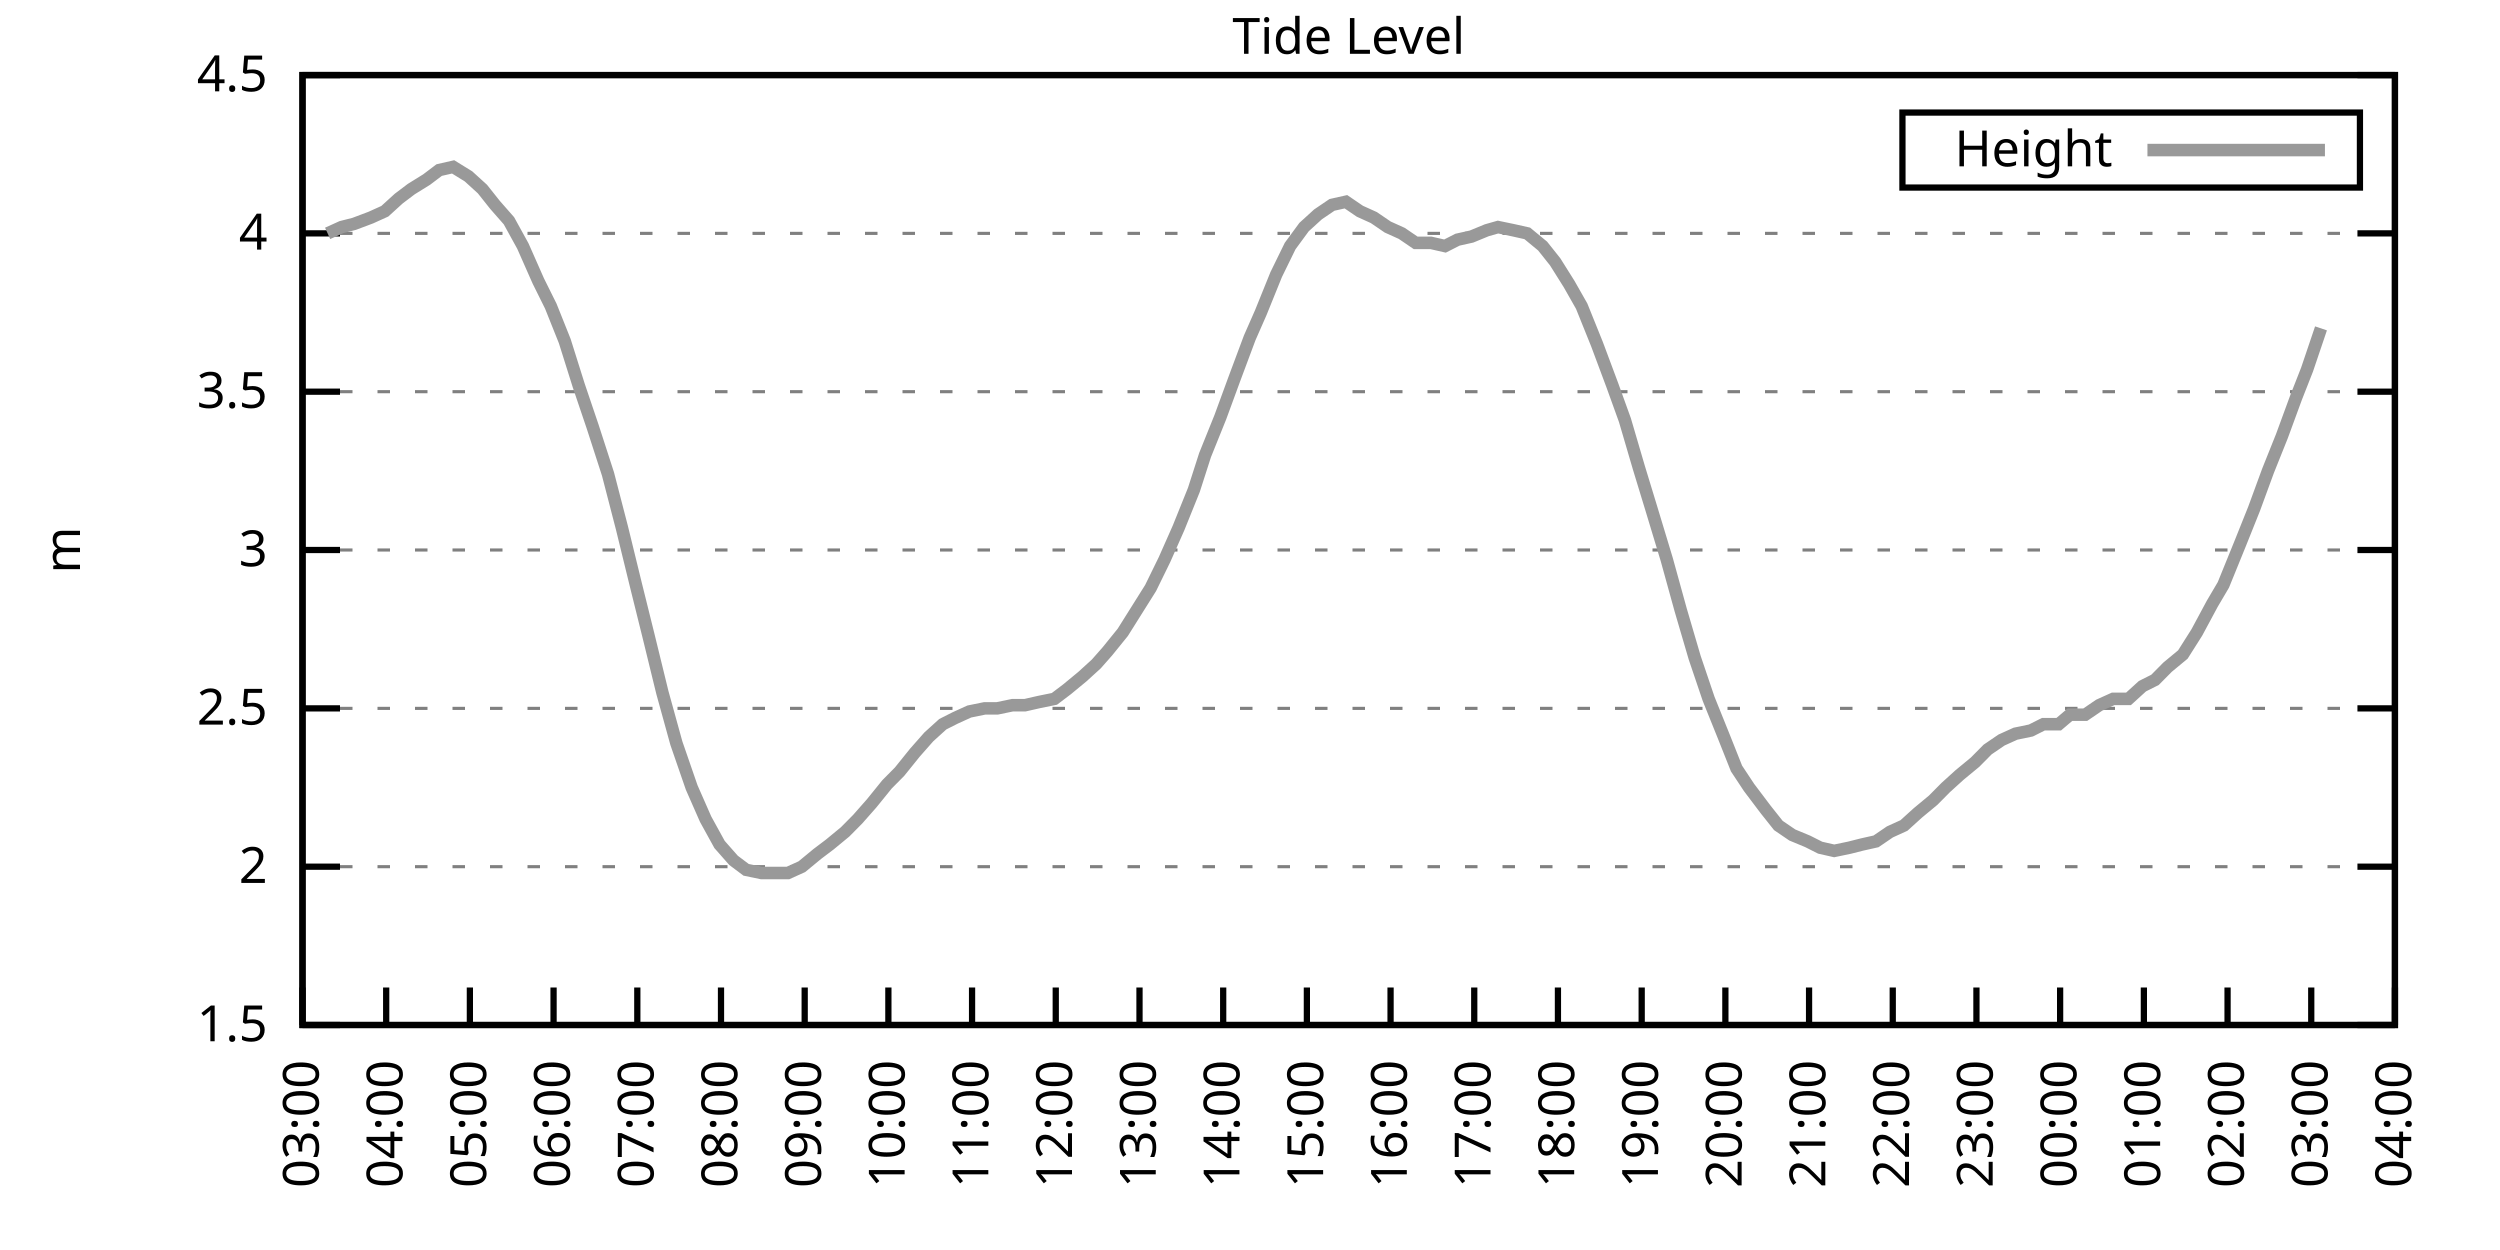
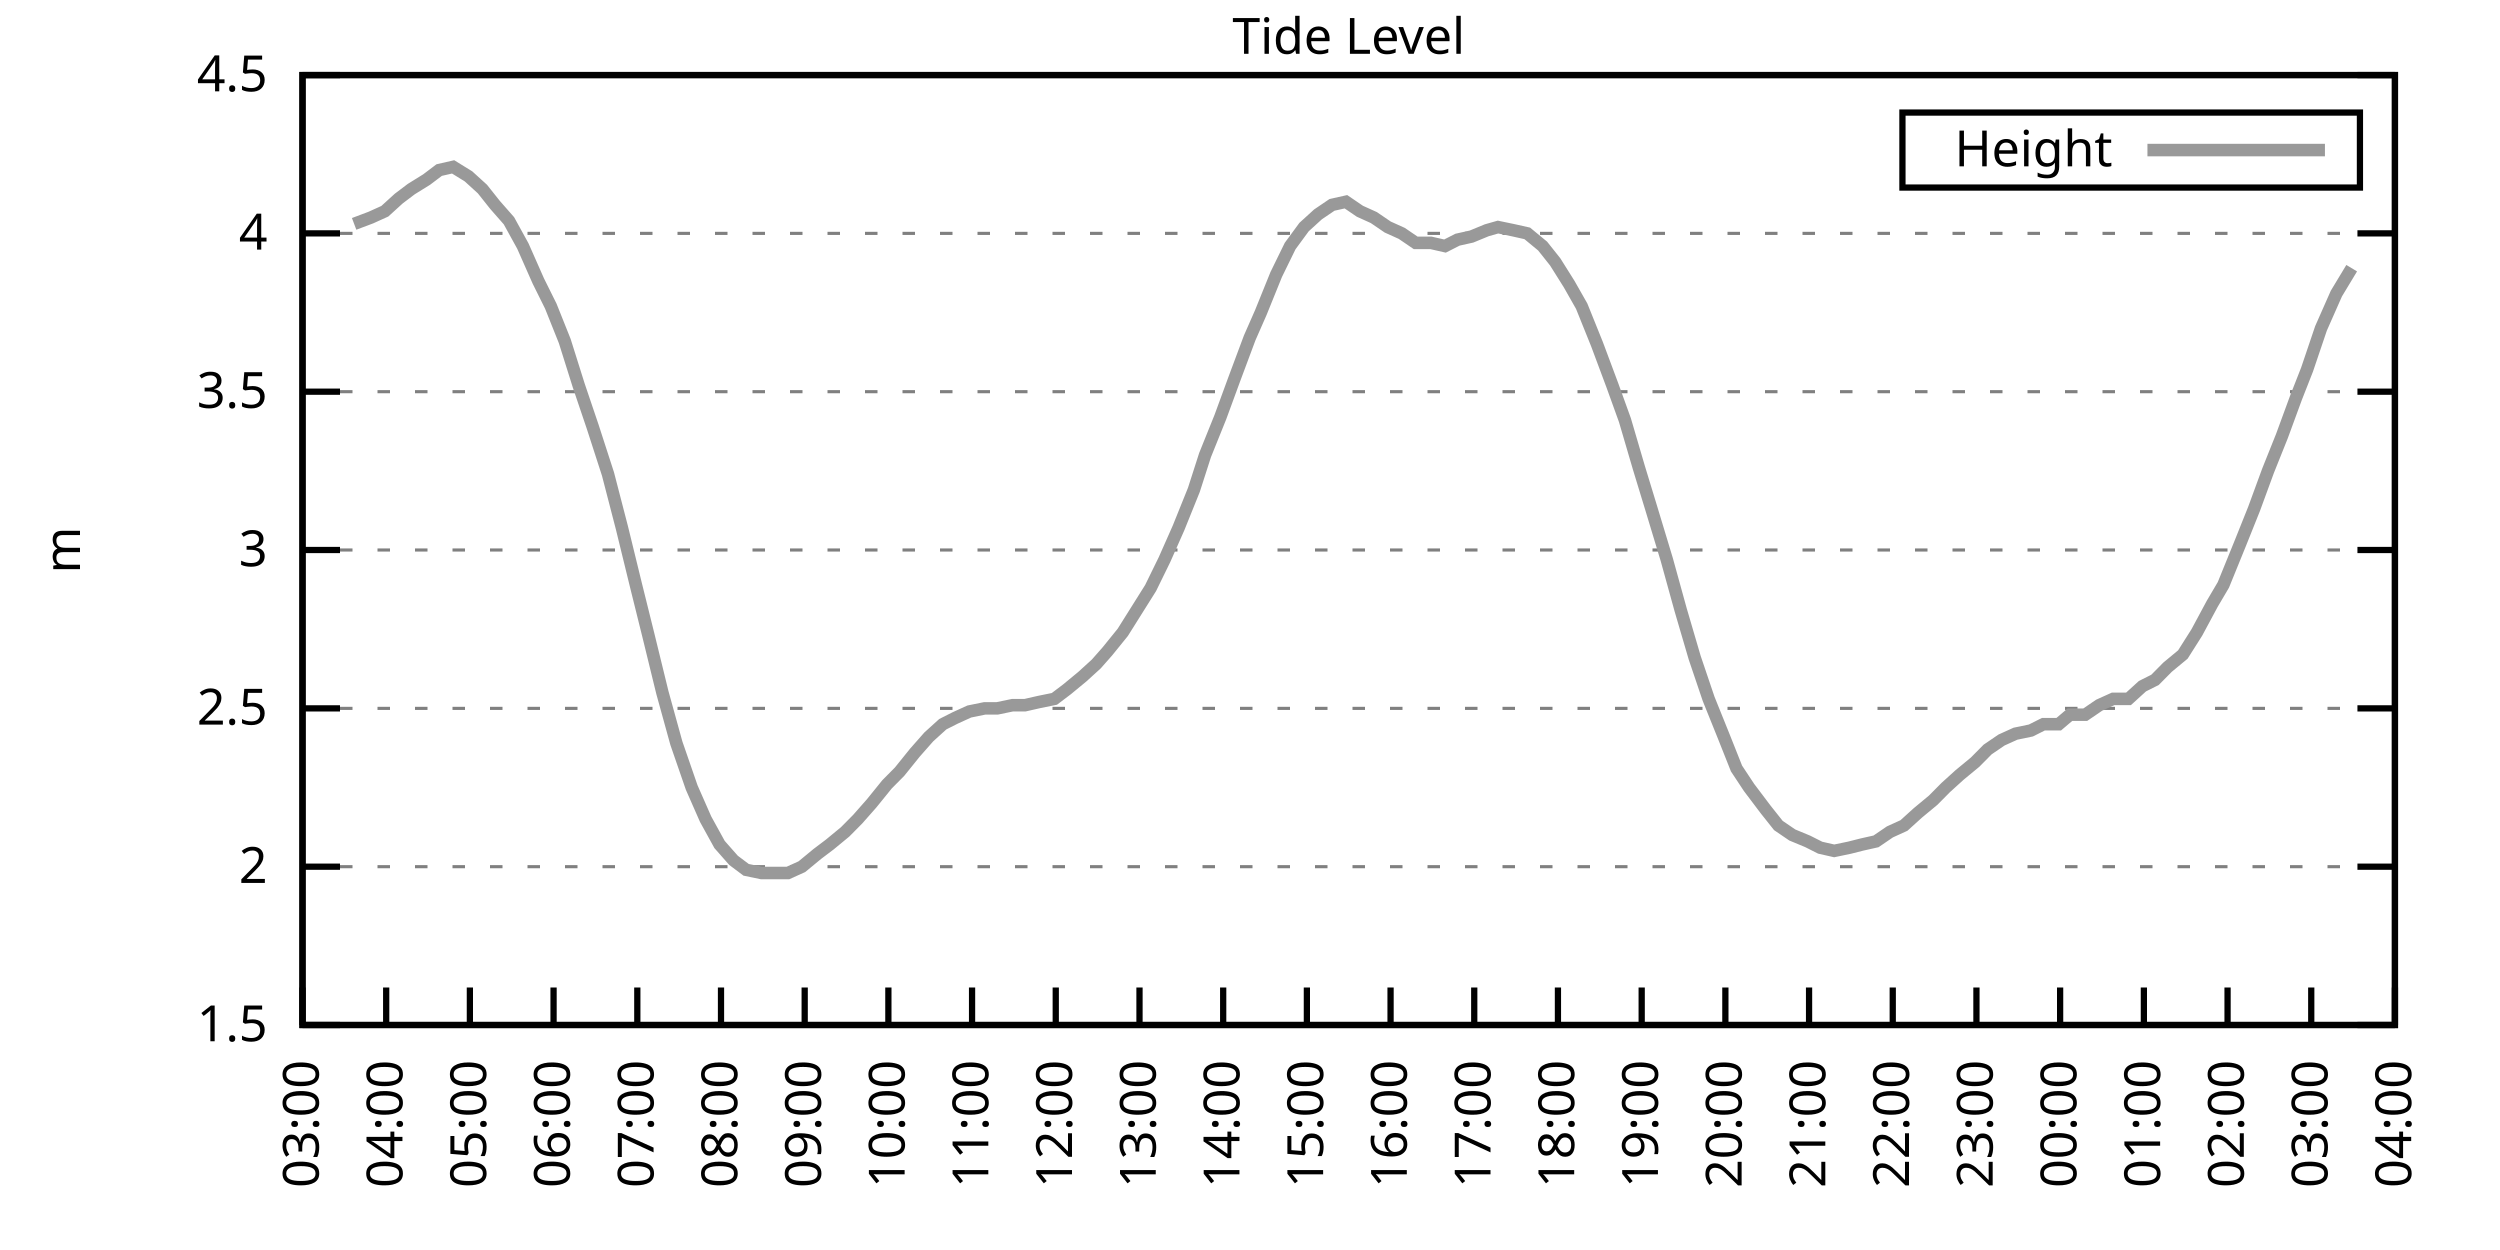
<svg xmlns="http://www.w3.org/2000/svg" xmlns:xlink="http://www.w3.org/1999/xlink" width="400" height="200" viewBox="0 0 400 200">
  <g id="gnuplot_canvas">
    <rect x="0" y="0" width="400" height="200" fill="none" />
    <defs>
      <circle id="gpDot" r="0.5" stroke-width="0.5" stroke="currentColor" />
      <path id="gpPt0" stroke-width="0.333" stroke="currentColor" d="M-1,0 h2 M0,-1 v2" />
      <path id="gpPt1" stroke-width="0.333" stroke="currentColor" d="M-1,-1 L1,1 M1,-1 L-1,1" />
      <path id="gpPt2" stroke-width="0.333" stroke="currentColor" d="M-1,0 L1,0 M0,-1 L0,1 M-1,-1 L1,1 M-1,1 L1,-1" />
      <rect id="gpPt3" stroke-width="0.333" stroke="currentColor" x="-1" y="-1" width="2" height="2" />
      <rect id="gpPt4" stroke-width="0.333" stroke="currentColor" fill="currentColor" x="-1" y="-1" width="2" height="2" />
      <circle id="gpPt5" stroke-width="0.333" stroke="currentColor" cx="0" cy="0" r="1" />
      <use xlink:href="#gpPt5" id="gpPt6" fill="currentColor" stroke="none" />
      <path id="gpPt7" stroke-width="0.333" stroke="currentColor" d="M0,-1.33 L-1.33,0.67 L1.33,0.67 z" />
      <use xlink:href="#gpPt7" id="gpPt8" fill="currentColor" stroke="none" />
      <use xlink:href="#gpPt7" id="gpPt9" stroke="currentColor" transform="rotate(180)" />
      <use xlink:href="#gpPt9" id="gpPt10" fill="currentColor" stroke="none" />
      <use xlink:href="#gpPt3" id="gpPt11" stroke="currentColor" transform="rotate(45)" />
      <use xlink:href="#gpPt11" id="gpPt12" fill="currentColor" stroke="none" />
      <path id="gpPt13" stroke-width="0.333" stroke="currentColor" d="M0,1.330 L1.265,0.411 L0.782,-1.067 L-0.782,-1.076 L-1.265,0.411 z" />
      <use xlink:href="#gpPt13" id="gpPt14" fill="currentColor" stroke="none" />
      <filter id="textbox" filterUnits="objectBoundingBox" x="0" y="0" height="1" width="1">
        <feFlood flood-color="white" flood-opacity="1" result="bgnd" />
        <feComposite in="SourceGraphic" in2="bgnd" operator="atop" />
      </filter>
      <filter id="greybox" filterUnits="objectBoundingBox" x="0" y="0" height="1" width="1">
        <feFlood flood-color="lightgrey" flood-opacity="1" result="grey" />
        <feComposite in="SourceGraphic" in2="grey" operator="atop" />
      </filter>
    </defs>
    <g fill="none" color="white" stroke="currentColor" stroke-width="1.00" stroke-linecap="butt" stroke-linejoin="miter">
</g>
    <g fill="none" color="black" stroke="currentColor" stroke-width="1.00" stroke-linecap="butt" stroke-linejoin="miter">
      <g stroke="none" shape-rendering="crispEdges">
        <polygon fill="rgb(255, 255, 255)" points="48.40,164.00 383.18,164.00 383.18,12.02 48.40,12.02 " />
      </g>
    </g>
    <g fill="none" color="black" stroke="currentColor" stroke-width="1.00" stroke-linecap="butt" stroke-linejoin="miter">
</g>
    <g fill="none" color="black" stroke="black" stroke-width="0.50" stroke-linecap="butt" stroke-linejoin="miter">
</g>
    <g fill="none" color="gray" stroke="currentColor" stroke-width="0.50" stroke-linecap="butt" stroke-linejoin="miter">
      <path stroke="gray" stroke-dasharray="2,4" class="gridline" d="M48.40,164.00 L383.19,164.00  " />
    </g>
    <g fill="none" color="gray" stroke="gray" stroke-width="1.00" stroke-linecap="butt" stroke-linejoin="miter">
</g>
    <g fill="none" color="black" stroke="currentColor" stroke-width="1.00" stroke-linecap="butt" stroke-linejoin="miter">
      <path stroke="black" d="M48.40,164.00 L54.40,164.00 M383.19,164.00 L377.19,164.00  " />
      <g transform="translate(42.80,166.60)" stroke="none" fill="black" font-family="Sans" font-size="8.00" text-anchor="end">
        <text>
          <tspan font-family="Sans"> 1.5</tspan>
        </text>
      </g>
    </g>
    <g fill="none" color="black" stroke="currentColor" stroke-width="1.00" stroke-linecap="butt" stroke-linejoin="miter">
</g>
    <g fill="none" color="black" stroke="black" stroke-width="0.50" stroke-linecap="butt" stroke-linejoin="miter">
</g>
    <g fill="none" color="gray" stroke="currentColor" stroke-width="0.50" stroke-linecap="butt" stroke-linejoin="miter">
      <path stroke="gray" stroke-dasharray="2,4" class="gridline" d="M48.40,138.67 L383.19,138.67  " />
    </g>
    <g fill="none" color="gray" stroke="gray" stroke-width="1.00" stroke-linecap="butt" stroke-linejoin="miter">
</g>
    <g fill="none" color="black" stroke="currentColor" stroke-width="1.00" stroke-linecap="butt" stroke-linejoin="miter">
      <path stroke="black" d="M48.40,138.67 L54.40,138.67 M383.19,138.67 L377.19,138.67  " />
      <g transform="translate(42.80,141.27)" stroke="none" fill="black" font-family="Sans" font-size="8.00" text-anchor="end">
        <text>
          <tspan font-family="Sans"> 2</tspan>
        </text>
      </g>
    </g>
    <g fill="none" color="black" stroke="currentColor" stroke-width="1.00" stroke-linecap="butt" stroke-linejoin="miter">
</g>
    <g fill="none" color="black" stroke="black" stroke-width="0.50" stroke-linecap="butt" stroke-linejoin="miter">
</g>
    <g fill="none" color="gray" stroke="currentColor" stroke-width="0.50" stroke-linecap="butt" stroke-linejoin="miter">
      <path stroke="gray" stroke-dasharray="2,4" class="gridline" d="M48.40,113.34 L383.19,113.34  " />
    </g>
    <g fill="none" color="gray" stroke="gray" stroke-width="1.00" stroke-linecap="butt" stroke-linejoin="miter">
</g>
    <g fill="none" color="black" stroke="currentColor" stroke-width="1.00" stroke-linecap="butt" stroke-linejoin="miter">
      <path stroke="black" d="M48.40,113.34 L54.40,113.34 M383.19,113.34 L377.19,113.34  " />
      <g transform="translate(42.80,115.94)" stroke="none" fill="black" font-family="Sans" font-size="8.00" text-anchor="end">
        <text>
          <tspan font-family="Sans"> 2.5</tspan>
        </text>
      </g>
    </g>
    <g fill="none" color="black" stroke="currentColor" stroke-width="1.00" stroke-linecap="butt" stroke-linejoin="miter">
</g>
    <g fill="none" color="black" stroke="black" stroke-width="0.50" stroke-linecap="butt" stroke-linejoin="miter">
</g>
    <g fill="none" color="gray" stroke="currentColor" stroke-width="0.50" stroke-linecap="butt" stroke-linejoin="miter">
      <path stroke="gray" stroke-dasharray="2,4" class="gridline" d="M48.40,88.00 L383.19,88.00  " />
    </g>
    <g fill="none" color="gray" stroke="gray" stroke-width="1.00" stroke-linecap="butt" stroke-linejoin="miter">
</g>
    <g fill="none" color="black" stroke="currentColor" stroke-width="1.00" stroke-linecap="butt" stroke-linejoin="miter">
      <path stroke="black" d="M48.40,88.00 L54.40,88.00 M383.19,88.00 L377.19,88.00  " />
      <g transform="translate(42.80,90.60)" stroke="none" fill="black" font-family="Sans" font-size="8.00" text-anchor="end">
        <text>
          <tspan font-family="Sans"> 3</tspan>
        </text>
      </g>
    </g>
    <g fill="none" color="black" stroke="currentColor" stroke-width="1.00" stroke-linecap="butt" stroke-linejoin="miter">
</g>
    <g fill="none" color="black" stroke="black" stroke-width="0.50" stroke-linecap="butt" stroke-linejoin="miter">
</g>
    <g fill="none" color="gray" stroke="currentColor" stroke-width="0.50" stroke-linecap="butt" stroke-linejoin="miter">
      <path stroke="gray" stroke-dasharray="2,4" class="gridline" d="M48.40,62.67 L383.19,62.67  " />
    </g>
    <g fill="none" color="gray" stroke="gray" stroke-width="1.00" stroke-linecap="butt" stroke-linejoin="miter">
</g>
    <g fill="none" color="black" stroke="currentColor" stroke-width="1.00" stroke-linecap="butt" stroke-linejoin="miter">
      <path stroke="black" d="M48.40,62.67 L54.40,62.67 M383.19,62.67 L377.19,62.67  " />
      <g transform="translate(42.80,65.27)" stroke="none" fill="black" font-family="Sans" font-size="8.00" text-anchor="end">
        <text>
          <tspan font-family="Sans"> 3.5</tspan>
        </text>
      </g>
    </g>
    <g fill="none" color="black" stroke="currentColor" stroke-width="1.00" stroke-linecap="butt" stroke-linejoin="miter">
</g>
    <g fill="none" color="black" stroke="black" stroke-width="0.50" stroke-linecap="butt" stroke-linejoin="miter">
</g>
    <g fill="none" color="gray" stroke="currentColor" stroke-width="0.50" stroke-linecap="butt" stroke-linejoin="miter">
      <path stroke="gray" stroke-dasharray="2,4" class="gridline" d="M48.40,37.34 L383.19,37.34  " />
    </g>
    <g fill="none" color="gray" stroke="gray" stroke-width="1.00" stroke-linecap="butt" stroke-linejoin="miter">
</g>
    <g fill="none" color="black" stroke="currentColor" stroke-width="1.00" stroke-linecap="butt" stroke-linejoin="miter">
      <path stroke="black" d="M48.40,37.34 L54.40,37.34 M383.19,37.34 L377.19,37.34  " />
      <g transform="translate(42.80,39.94)" stroke="none" fill="black" font-family="Sans" font-size="8.00" text-anchor="end">
        <text>
          <tspan font-family="Sans"> 4</tspan>
        </text>
      </g>
    </g>
    <g fill="none" color="black" stroke="currentColor" stroke-width="1.00" stroke-linecap="butt" stroke-linejoin="miter">
</g>
    <g fill="none" color="black" stroke="black" stroke-width="0.50" stroke-linecap="butt" stroke-linejoin="miter">
</g>
    <g fill="none" color="gray" stroke="currentColor" stroke-width="0.50" stroke-linecap="butt" stroke-linejoin="miter">
      <path stroke="gray" stroke-dasharray="2,4" class="gridline" d="M48.40,12.01 L383.19,12.01  " />
    </g>
    <g fill="none" color="gray" stroke="gray" stroke-width="1.00" stroke-linecap="butt" stroke-linejoin="miter">
</g>
    <g fill="none" color="black" stroke="currentColor" stroke-width="1.00" stroke-linecap="butt" stroke-linejoin="miter">
      <path stroke="black" d="M48.40,12.01 L54.40,12.01 M383.19,12.01 L377.19,12.01  " />
      <g transform="translate(42.80,14.61)" stroke="none" fill="black" font-family="Sans" font-size="8.00" text-anchor="end">
        <text>
          <tspan font-family="Sans"> 4.5</tspan>
        </text>
      </g>
    </g>
    <g fill="none" color="black" stroke="currentColor" stroke-width="1.00" stroke-linecap="butt" stroke-linejoin="miter">
      <path stroke="black" d="M48.40,164.00 L48.40,158.00  " />
      <g transform="translate(51.00,169.60) rotate(270.00)" stroke="none" fill="black" font-family="Sans" font-size="8.00" text-anchor="end">
        <text>
          <tspan font-family="Sans">03:00</tspan>
        </text>
      </g>
    </g>
    <g fill="none" color="black" stroke="currentColor" stroke-width="1.00" stroke-linecap="butt" stroke-linejoin="miter">
      <path stroke="black" d="M61.79,164.00 L61.79,158.00  " />
      <g transform="translate(64.39,169.60) rotate(270.00)" stroke="none" fill="black" font-family="Sans" font-size="8.00" text-anchor="end">
        <text>
          <tspan font-family="Sans">04:00</tspan>
        </text>
      </g>
    </g>
    <g fill="none" color="black" stroke="currentColor" stroke-width="1.00" stroke-linecap="butt" stroke-linejoin="miter">
      <path stroke="black" d="M75.18,164.00 L75.18,158.00  " />
      <g transform="translate(77.78,169.60) rotate(270.00)" stroke="none" fill="black" font-family="Sans" font-size="8.00" text-anchor="end">
        <text>
          <tspan font-family="Sans">05:00</tspan>
        </text>
      </g>
    </g>
    <g fill="none" color="black" stroke="currentColor" stroke-width="1.00" stroke-linecap="butt" stroke-linejoin="miter">
      <path stroke="black" d="M88.57,164.00 L88.57,158.00  " />
      <g transform="translate(91.17,169.60) rotate(270.00)" stroke="none" fill="black" font-family="Sans" font-size="8.00" text-anchor="end">
        <text>
          <tspan font-family="Sans">06:00</tspan>
        </text>
      </g>
    </g>
    <g fill="none" color="black" stroke="currentColor" stroke-width="1.00" stroke-linecap="butt" stroke-linejoin="miter">
      <path stroke="black" d="M101.97,164.00 L101.97,158.00  " />
      <g transform="translate(104.57,169.60) rotate(270.00)" stroke="none" fill="black" font-family="Sans" font-size="8.00" text-anchor="end">
        <text>
          <tspan font-family="Sans">07:00</tspan>
        </text>
      </g>
    </g>
    <g fill="none" color="black" stroke="currentColor" stroke-width="1.00" stroke-linecap="butt" stroke-linejoin="miter">
      <path stroke="black" d="M115.36,164.00 L115.36,158.00  " />
      <g transform="translate(117.96,169.60) rotate(270.00)" stroke="none" fill="black" font-family="Sans" font-size="8.00" text-anchor="end">
        <text>
          <tspan font-family="Sans">08:00</tspan>
        </text>
      </g>
    </g>
    <g fill="none" color="black" stroke="currentColor" stroke-width="1.00" stroke-linecap="butt" stroke-linejoin="miter">
      <path stroke="black" d="M128.75,164.00 L128.75,158.00  " />
      <g transform="translate(131.35,169.60) rotate(270.00)" stroke="none" fill="black" font-family="Sans" font-size="8.00" text-anchor="end">
        <text>
          <tspan font-family="Sans">09:00</tspan>
        </text>
      </g>
    </g>
    <g fill="none" color="black" stroke="currentColor" stroke-width="1.00" stroke-linecap="butt" stroke-linejoin="miter">
      <path stroke="black" d="M142.14,164.00 L142.14,158.00  " />
      <g transform="translate(144.74,169.60) rotate(270.00)" stroke="none" fill="black" font-family="Sans" font-size="8.00" text-anchor="end">
        <text>
          <tspan font-family="Sans">10:00</tspan>
        </text>
      </g>
    </g>
    <g fill="none" color="black" stroke="currentColor" stroke-width="1.00" stroke-linecap="butt" stroke-linejoin="miter">
      <path stroke="black" d="M155.53,164.00 L155.53,158.00  " />
      <g transform="translate(158.13,169.60) rotate(270.00)" stroke="none" fill="black" font-family="Sans" font-size="8.00" text-anchor="end">
        <text>
          <tspan font-family="Sans">11:00</tspan>
        </text>
      </g>
    </g>
    <g fill="none" color="black" stroke="currentColor" stroke-width="1.00" stroke-linecap="butt" stroke-linejoin="miter">
      <path stroke="black" d="M168.92,164.00 L168.92,158.00  " />
      <g transform="translate(171.52,169.60) rotate(270.00)" stroke="none" fill="black" font-family="Sans" font-size="8.00" text-anchor="end">
        <text>
          <tspan font-family="Sans">12:00</tspan>
        </text>
      </g>
    </g>
    <g fill="none" color="black" stroke="currentColor" stroke-width="1.00" stroke-linecap="butt" stroke-linejoin="miter">
      <path stroke="black" d="M182.32,164.00 L182.32,158.00  " />
      <g transform="translate(184.92,169.60) rotate(270.00)" stroke="none" fill="black" font-family="Sans" font-size="8.00" text-anchor="end">
        <text>
          <tspan font-family="Sans">13:00</tspan>
        </text>
      </g>
    </g>
    <g fill="none" color="black" stroke="currentColor" stroke-width="1.00" stroke-linecap="butt" stroke-linejoin="miter">
      <path stroke="black" d="M195.71,164.00 L195.71,158.00  " />
      <g transform="translate(198.31,169.60) rotate(270.00)" stroke="none" fill="black" font-family="Sans" font-size="8.00" text-anchor="end">
        <text>
          <tspan font-family="Sans">14:00</tspan>
        </text>
      </g>
    </g>
    <g fill="none" color="black" stroke="currentColor" stroke-width="1.00" stroke-linecap="butt" stroke-linejoin="miter">
      <path stroke="black" d="M209.10,164.00 L209.10,158.00  " />
      <g transform="translate(211.70,169.60) rotate(270.00)" stroke="none" fill="black" font-family="Sans" font-size="8.00" text-anchor="end">
        <text>
          <tspan font-family="Sans">15:00</tspan>
        </text>
      </g>
    </g>
    <g fill="none" color="black" stroke="currentColor" stroke-width="1.00" stroke-linecap="butt" stroke-linejoin="miter">
      <path stroke="black" d="M222.49,164.00 L222.49,158.00  " />
      <g transform="translate(225.09,169.60) rotate(270.00)" stroke="none" fill="black" font-family="Sans" font-size="8.00" text-anchor="end">
        <text>
          <tspan font-family="Sans">16:00</tspan>
        </text>
      </g>
    </g>
    <g fill="none" color="black" stroke="currentColor" stroke-width="1.00" stroke-linecap="butt" stroke-linejoin="miter">
      <path stroke="black" d="M235.88,164.00 L235.88,158.00  " />
      <g transform="translate(238.48,169.60) rotate(270.00)" stroke="none" fill="black" font-family="Sans" font-size="8.00" text-anchor="end">
        <text>
          <tspan font-family="Sans">17:00</tspan>
        </text>
      </g>
    </g>
    <g fill="none" color="black" stroke="currentColor" stroke-width="1.00" stroke-linecap="butt" stroke-linejoin="miter">
      <path stroke="black" d="M249.27,164.00 L249.27,158.00  " />
      <g transform="translate(251.87,169.60) rotate(270.00)" stroke="none" fill="black" font-family="Sans" font-size="8.00" text-anchor="end">
        <text>
          <tspan font-family="Sans">18:00</tspan>
        </text>
      </g>
    </g>
    <g fill="none" color="black" stroke="currentColor" stroke-width="1.00" stroke-linecap="butt" stroke-linejoin="miter">
      <path stroke="black" d="M262.67,164.00 L262.67,158.00  " />
      <g transform="translate(265.27,169.60) rotate(270.00)" stroke="none" fill="black" font-family="Sans" font-size="8.00" text-anchor="end">
        <text>
          <tspan font-family="Sans">19:00</tspan>
        </text>
      </g>
    </g>
    <g fill="none" color="black" stroke="currentColor" stroke-width="1.00" stroke-linecap="butt" stroke-linejoin="miter">
      <path stroke="black" d="M276.06,164.00 L276.06,158.00  " />
      <g transform="translate(278.66,169.60) rotate(270.00)" stroke="none" fill="black" font-family="Sans" font-size="8.00" text-anchor="end">
        <text>
          <tspan font-family="Sans">20:00</tspan>
        </text>
      </g>
    </g>
    <g fill="none" color="black" stroke="currentColor" stroke-width="1.00" stroke-linecap="butt" stroke-linejoin="miter">
      <path stroke="black" d="M289.45,164.00 L289.45,158.00  " />
      <g transform="translate(292.05,169.60) rotate(270.00)" stroke="none" fill="black" font-family="Sans" font-size="8.00" text-anchor="end">
        <text>
          <tspan font-family="Sans">21:00</tspan>
        </text>
      </g>
    </g>
    <g fill="none" color="black" stroke="currentColor" stroke-width="1.00" stroke-linecap="butt" stroke-linejoin="miter">
      <path stroke="black" d="M302.84,164.00 L302.84,158.00  " />
      <g transform="translate(305.44,169.60) rotate(270.00)" stroke="none" fill="black" font-family="Sans" font-size="8.00" text-anchor="end">
        <text>
          <tspan font-family="Sans">22:00</tspan>
        </text>
      </g>
    </g>
    <g fill="none" color="black" stroke="currentColor" stroke-width="1.00" stroke-linecap="butt" stroke-linejoin="miter">
      <path stroke="black" d="M316.23,164.00 L316.23,158.00  " />
      <g transform="translate(318.83,169.60) rotate(270.00)" stroke="none" fill="black" font-family="Sans" font-size="8.00" text-anchor="end">
        <text>
          <tspan font-family="Sans">23:00</tspan>
        </text>
      </g>
    </g>
    <g fill="none" color="black" stroke="currentColor" stroke-width="1.00" stroke-linecap="butt" stroke-linejoin="miter">
      <path stroke="black" d="M329.62,164.00 L329.62,158.00  " />
      <g transform="translate(332.22,169.60) rotate(270.00)" stroke="none" fill="black" font-family="Sans" font-size="8.00" text-anchor="end">
        <text>
          <tspan font-family="Sans">00:00</tspan>
        </text>
      </g>
    </g>
    <g fill="none" color="black" stroke="currentColor" stroke-width="1.00" stroke-linecap="butt" stroke-linejoin="miter">
      <path stroke="black" d="M343.02,164.00 L343.02,158.00  " />
      <g transform="translate(345.62,169.60) rotate(270.00)" stroke="none" fill="black" font-family="Sans" font-size="8.00" text-anchor="end">
        <text>
          <tspan font-family="Sans">01:00</tspan>
        </text>
      </g>
    </g>
    <g fill="none" color="black" stroke="currentColor" stroke-width="1.00" stroke-linecap="butt" stroke-linejoin="miter">
      <path stroke="black" d="M356.41,164.00 L356.41,158.00  " />
      <g transform="translate(359.01,169.60) rotate(270.00)" stroke="none" fill="black" font-family="Sans" font-size="8.00" text-anchor="end">
        <text>
          <tspan font-family="Sans">02:00</tspan>
        </text>
      </g>
    </g>
    <g fill="none" color="black" stroke="currentColor" stroke-width="1.00" stroke-linecap="butt" stroke-linejoin="miter">
      <path stroke="black" d="M369.80,164.00 L369.80,158.00  " />
      <g transform="translate(372.40,169.60) rotate(270.00)" stroke="none" fill="black" font-family="Sans" font-size="8.00" text-anchor="end">
        <text>
          <tspan font-family="Sans">03:00</tspan>
        </text>
      </g>
    </g>
    <g fill="none" color="black" stroke="currentColor" stroke-width="1.00" stroke-linecap="butt" stroke-linejoin="miter">
      <path stroke="black" d="M383.19,164.00 L383.19,158.00  " />
      <g transform="translate(385.79,169.60) rotate(270.00)" stroke="none" fill="black" font-family="Sans" font-size="8.00" text-anchor="end">
        <text>
          <tspan font-family="Sans">04:00</tspan>
        </text>
      </g>
    </g>
    <g fill="none" color="black" stroke="currentColor" stroke-width="1.00" stroke-linecap="butt" stroke-linejoin="miter">
</g>
    <g fill="none" color="black" stroke="currentColor" stroke-width="1.00" stroke-linecap="butt" stroke-linejoin="miter">
      <path stroke="black" d="M48.40,12.01 L48.40,164.00 L383.19,164.00 L383.19,12.01 L48.40,12.01 Z  " />
    </g>
    <g fill="none" color="black" stroke="currentColor" stroke-width="1.00" stroke-linecap="butt" stroke-linejoin="miter">
</g>
    <g fill="none" color="black" stroke="currentColor" stroke-width="1.00" stroke-linecap="butt" stroke-linejoin="miter">
      <path stroke="black" d="M304.39,30.01 L304.39,18.01 L377.59,18.01 L377.59,30.01 L304.39,30.01 Z  " />
    </g>
    <g id="Tide_level_plot_1">
      <g fill="none" color="white" stroke="black" stroke-width="2.00" stroke-linecap="butt" stroke-linejoin="miter">
</g>
      <g fill="none" color="black" stroke="currentColor" stroke-width="2.00" stroke-linecap="butt" stroke-linejoin="miter">
        <g transform="translate(337.99,26.61)" stroke="none" fill="black" font-family="Sans" font-size="8.00" text-anchor="end">
          <text>
            <tspan font-family="Sans">Height</tspan>
          </text>
        </g>
      </g>
      <g fill="none" color="black" stroke="currentColor" stroke-width="2.00" stroke-linecap="butt" stroke-linejoin="miter">
-         <path stroke="rgb(153, 153, 153)" d="M343.59,24.01 L371.99,24.01 M52.42,37.34 L54.65,36.33 L56.66,35.82 L59.34,34.81 L61.57,33.80 L63.80,31.77   L65.81,30.25 L68.26,28.73 L70.27,27.21 L72.50,26.70 L74.96,28.22 L77.19,30.25 L79.20,32.78 L81.43,35.32   L83.66,39.37 L86.12,44.94 L88.13,48.99 L90.36,54.57 L92.59,61.66 L94.82,68.25 L97.28,75.85 L99.51,84.46   L101.74,93.58 L103.75,101.68 L105.98,110.80 L108.22,118.91 L110.67,126.00 L112.90,131.07 L115.13,135.12 L117.37,137.66   L119.38,139.17 L121.83,139.68 L124.06,139.68 L126.07,139.68 L128.30,138.67 L130.76,136.64 L132.77,135.12 L135.22,133.10   L137.23,131.07 L139.46,128.54 L141.92,125.50 L143.93,123.47 L146.38,120.43 L148.61,117.90 L150.85,115.87 L152.85,114.86   L155.09,113.84 L157.54,113.34 L159.55,113.34 L162.01,112.83 L164.01,112.83 L166.25,112.32 L168.70,111.82 L170.71,110.30   L173.17,108.27 L175.40,106.24 L177.18,104.22 L179.64,101.18 L181.87,97.63 L184.10,94.08 L186.33,89.52 L188.57,84.46   L191.02,78.38 L192.81,72.81 L195.26,66.73 L197.49,60.65 L199.95,54.06 L201.73,50.01 L204.19,43.93 L206.42,39.37   L208.65,36.33 L210.88,34.30 L213.12,32.78 L215.35,32.28 L217.58,33.80 L219.81,34.81 L222.04,36.33 L224.28,37.34   L226.51,38.86 L228.96,38.86 L231.20,39.37 L233.20,38.35 L235.44,37.85 L237.89,36.84 L239.68,36.33 L242.13,36.84   L244.36,37.34 L246.82,39.37 L248.83,41.90 L251.06,45.45 L253.07,48.99 L255.52,55.07 L257.98,61.66 L259.99,67.23   L262.22,74.83 L264.23,81.42 L266.68,89.52 L268.92,97.63 L271.15,105.23 L273.38,111.82 L275.83,117.90 L277.84,122.96   L279.85,126.00 L282.53,129.55 L284.54,132.08 L286.77,133.60 L289.23,134.62 L291.23,135.63 L293.47,136.14 L295.92,135.63   L297.93,135.12 L300.16,134.62 L302.39,133.10 L304.63,132.08 L306.86,130.06 L309.31,128.03 L311.32,126.00 L313.55,123.98   L316.01,121.95 L318.02,119.92 L320.25,118.40 L322.48,117.39 L324.94,116.88 L326.95,115.87 L329.40,115.87 L331.19,114.35   L333.64,114.35 L335.87,112.83 L338.10,111.82 L340.56,111.82 L342.79,109.79 L344.80,108.78 L346.81,106.75 L349.26,104.72   L351.50,101.18 L353.95,96.62 L355.74,93.58 L358.42,86.99 L360.65,81.42 L362.88,75.34 L365.11,69.77 L367.34,63.69   L369.13,59.13 L371.36,52.54  " />
+         <path stroke="rgb(153, 153, 153)" d="M343.59,24.01 L371.99,24.01 M56.66,35.82 L59.34,34.81 L61.57,33.80 L63.80,31.77 L65.81,30.25 L68.26,28.73   L70.27,27.21 L72.50,26.70 L74.96,28.22 L77.19,30.25 L79.20,32.78 L81.43,35.32 L83.66,39.37 L86.12,44.94   L88.13,48.99 L90.36,54.57 L92.59,61.66 L94.82,68.25 L97.28,75.85 L99.51,84.46 L101.74,93.58 L103.75,101.68   L105.98,110.80 L108.22,118.91 L110.67,126.00 L112.90,131.07 L115.13,135.12 L117.37,137.66 L119.38,139.17 L121.83,139.68   L124.06,139.68 L126.07,139.68 L128.30,138.67 L130.76,136.64 L132.77,135.12 L135.22,133.10 L137.23,131.07 L139.46,128.54   L141.92,125.50 L143.93,123.47 L146.38,120.43 L148.61,117.90 L150.85,115.87 L152.85,114.86 L155.09,113.84 L157.54,113.34   L159.55,113.34 L162.01,112.83 L164.01,112.83 L166.25,112.32 L168.70,111.82 L170.71,110.30 L173.17,108.27 L175.40,106.24   L177.18,104.22 L179.64,101.18 L181.87,97.63 L184.10,94.08 L186.33,89.52 L188.57,84.46 L191.02,78.38 L192.81,72.81   L195.26,66.73 L197.49,60.65 L199.95,54.06 L201.73,50.01 L204.19,43.93 L206.42,39.37 L208.65,36.33 L210.88,34.30   L213.12,32.78 L215.35,32.28 L217.58,33.80 L219.81,34.81 L222.04,36.33 L224.28,37.34 L226.51,38.86 L228.96,38.86   L231.20,39.37 L233.20,38.35 L235.44,37.85 L237.89,36.84 L239.68,36.33 L242.13,36.84 L244.36,37.34 L246.82,39.37   L248.83,41.90 L251.06,45.45 L253.07,48.99 L255.52,55.07 L257.98,61.66 L259.99,67.23 L262.22,74.83 L264.23,81.42   L266.68,89.52 L268.92,97.63 L271.15,105.23 L273.38,111.82 L275.83,117.90 L277.84,122.96 L279.85,126.00 L282.53,129.55   L284.54,132.08 L286.77,133.60 L289.23,134.62 L291.23,135.63 L293.47,136.14 L295.92,135.63 L297.93,135.12 L300.16,134.62   L302.39,133.10 L304.63,132.08 L306.86,130.06 L309.31,128.03 L311.32,126.00 L313.55,123.98 L316.01,121.95 L318.02,119.92   L320.25,118.40 L322.48,117.39 L324.94,116.88 L326.95,115.87 L329.40,115.87 L331.19,114.35 L333.64,114.35 L335.87,112.83   L338.10,111.82 L340.56,111.82 L342.79,109.79 L344.80,108.78 L346.81,106.75 L349.26,104.72 L351.50,101.18 L353.95,96.62   L355.74,93.58 L358.42,86.99 L360.65,81.42 L362.88,75.34 L365.11,69.77 L367.34,63.69 L369.13,59.13 L371.36,52.54   L373.82,46.97 L376.27,42.91  " />
      </g>
    </g>
    <g fill="none" color="black" stroke="currentColor" stroke-width="2.00" stroke-linecap="butt" stroke-linejoin="miter">
</g>
    <g fill="none" color="black" stroke="black" stroke-width="1.00" stroke-linecap="butt" stroke-linejoin="miter">
</g>
    <g fill="none" color="black" stroke="currentColor" stroke-width="1.00" stroke-linecap="butt" stroke-linejoin="miter">
      <path stroke="black" d="M48.40,12.01 L48.40,164.00 L383.19,164.00 L383.19,12.01 L48.40,12.01 Z  " />
      <g transform="translate(12.80,88.01) rotate(270.00)" stroke="none" fill="black" font-family="Sans" font-size="8.00" text-anchor="middle">
        <text>
          <tspan font-family="Sans">m</tspan>
        </text>
      </g>
    </g>
    <g fill="none" color="black" stroke="currentColor" stroke-width="1.00" stroke-linecap="butt" stroke-linejoin="miter">
</g>
    <g fill="none" color="black" stroke="currentColor" stroke-width="1.00" stroke-linecap="butt" stroke-linejoin="miter">
      <g transform="translate(215.79,8.61)" stroke="none" fill="black" font-family="Sans" font-size="8.00" text-anchor="middle">
        <text>
          <tspan font-family="Sans">Tide Level</tspan>
        </text>
      </g>
    </g>
    <g fill="none" color="black" stroke="currentColor" stroke-width="1.00" stroke-linecap="butt" stroke-linejoin="miter">
</g>
  </g>
</svg>
